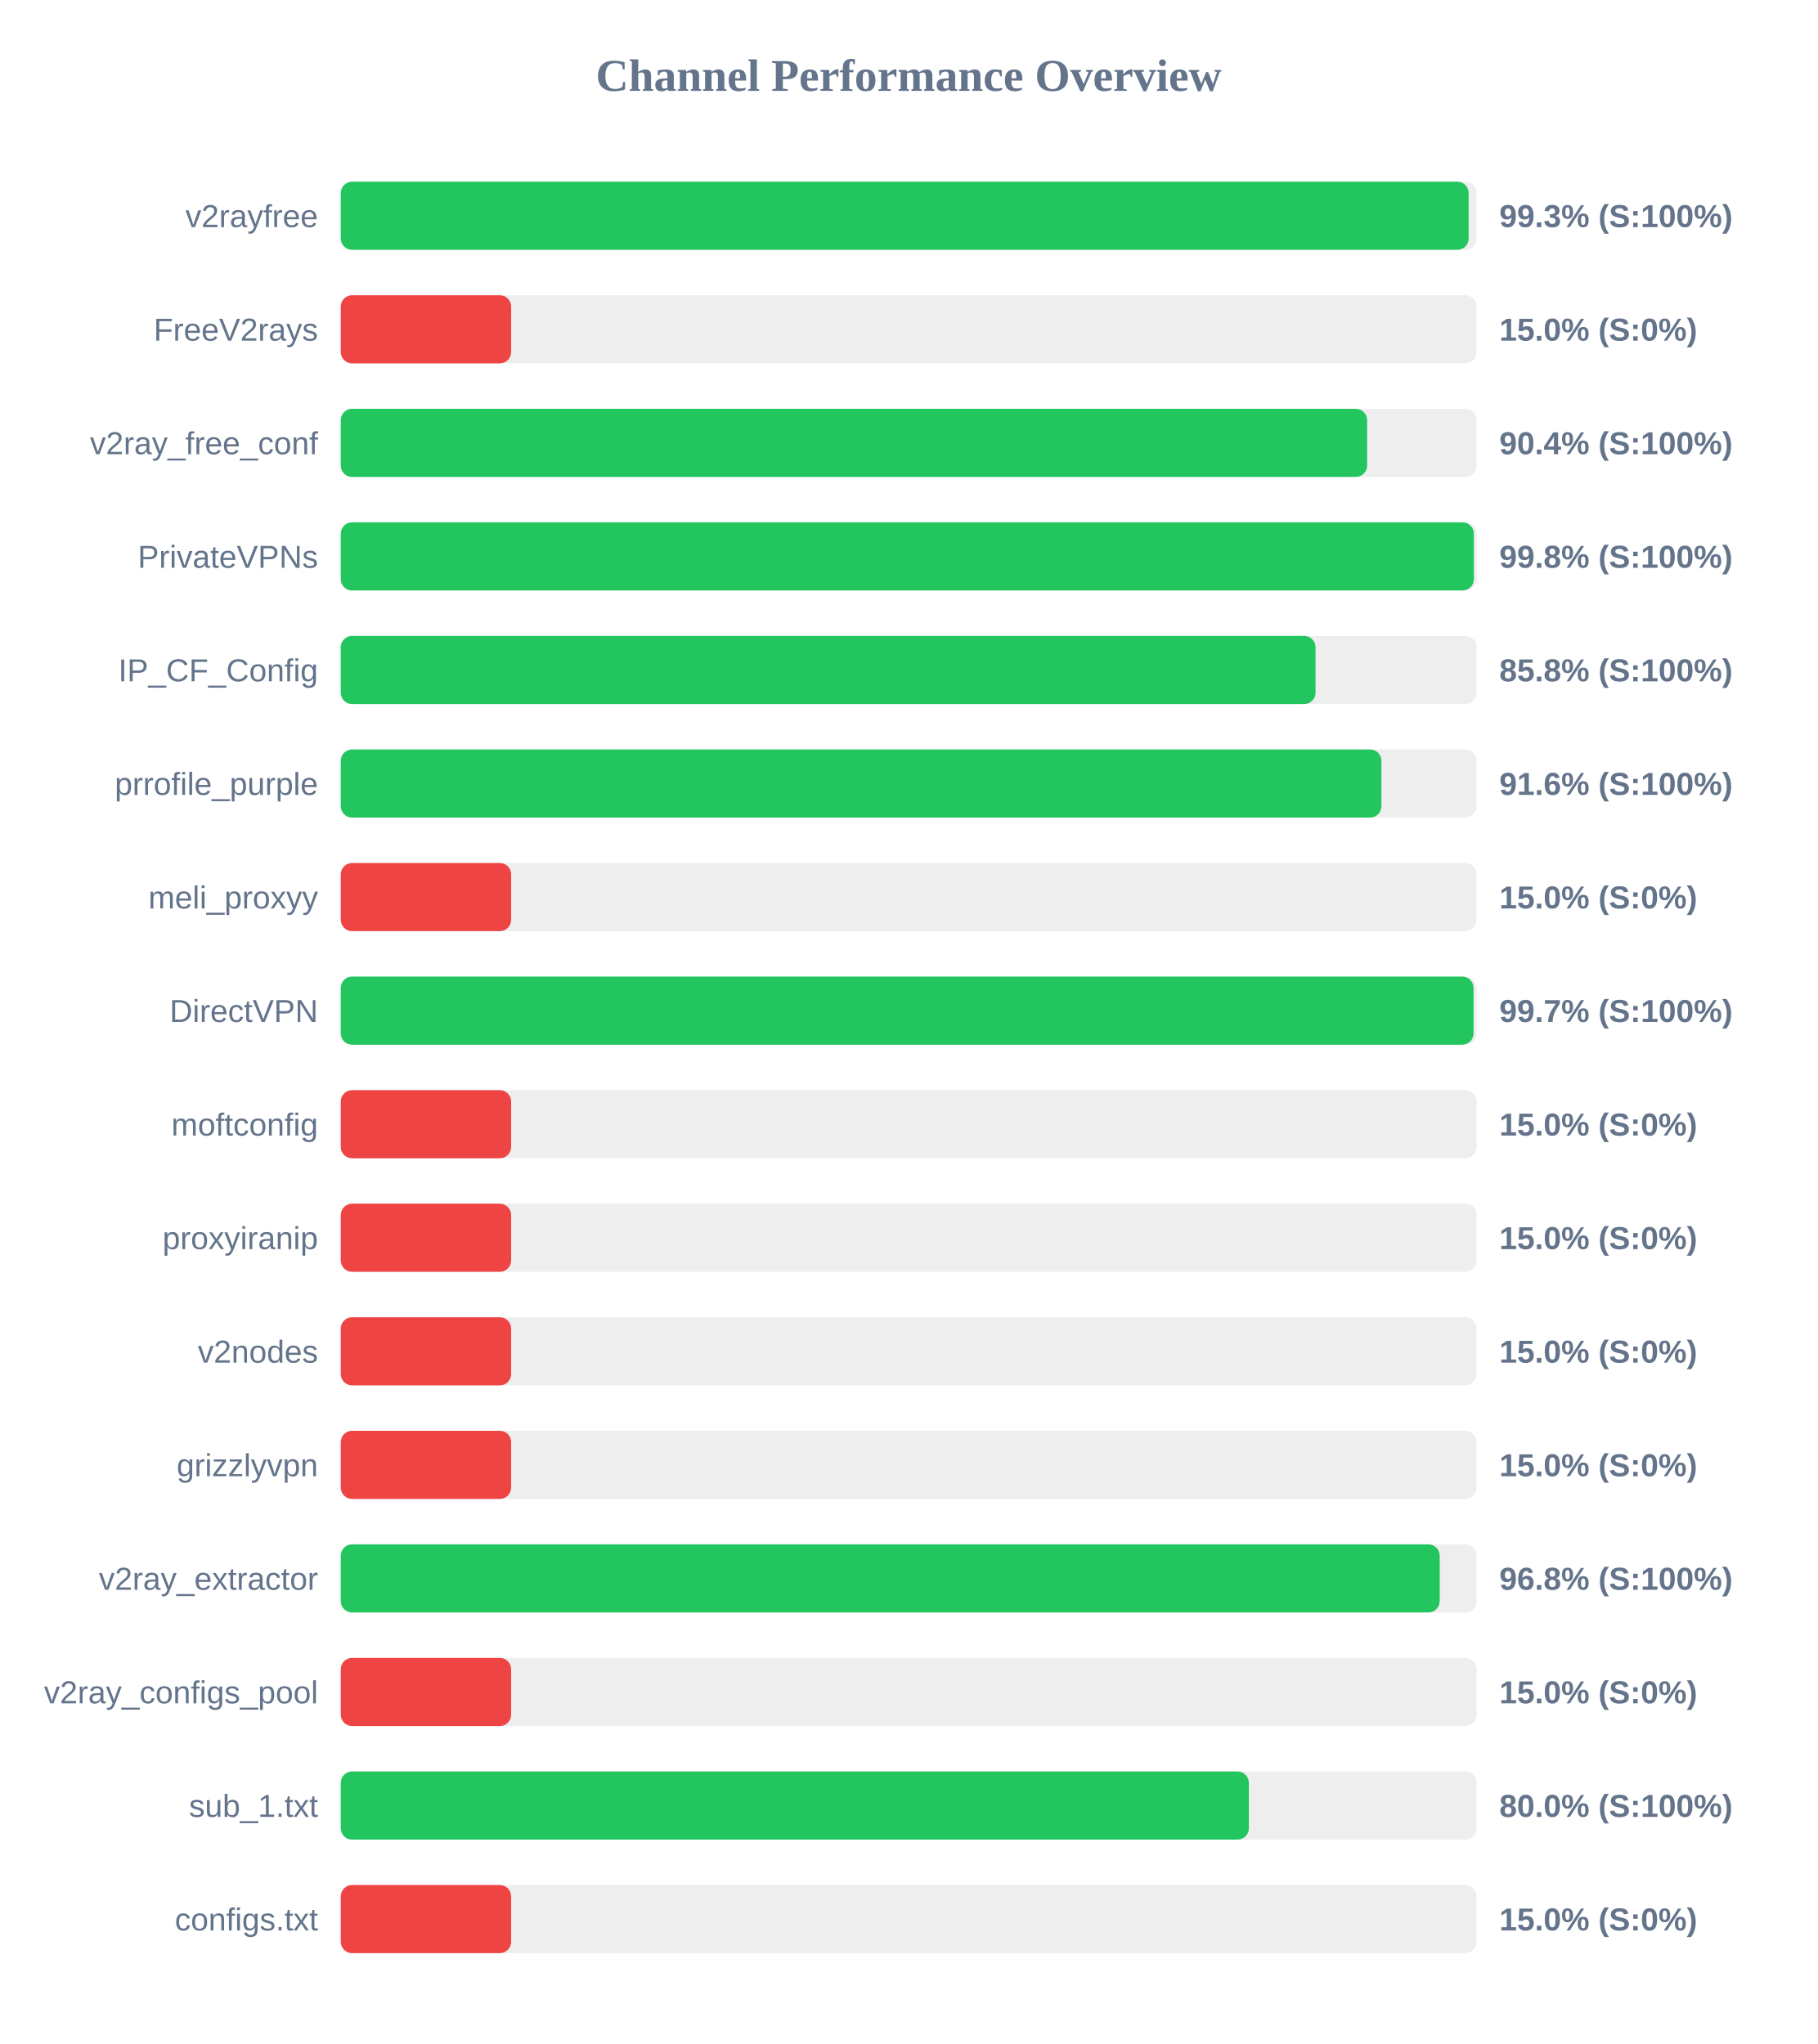
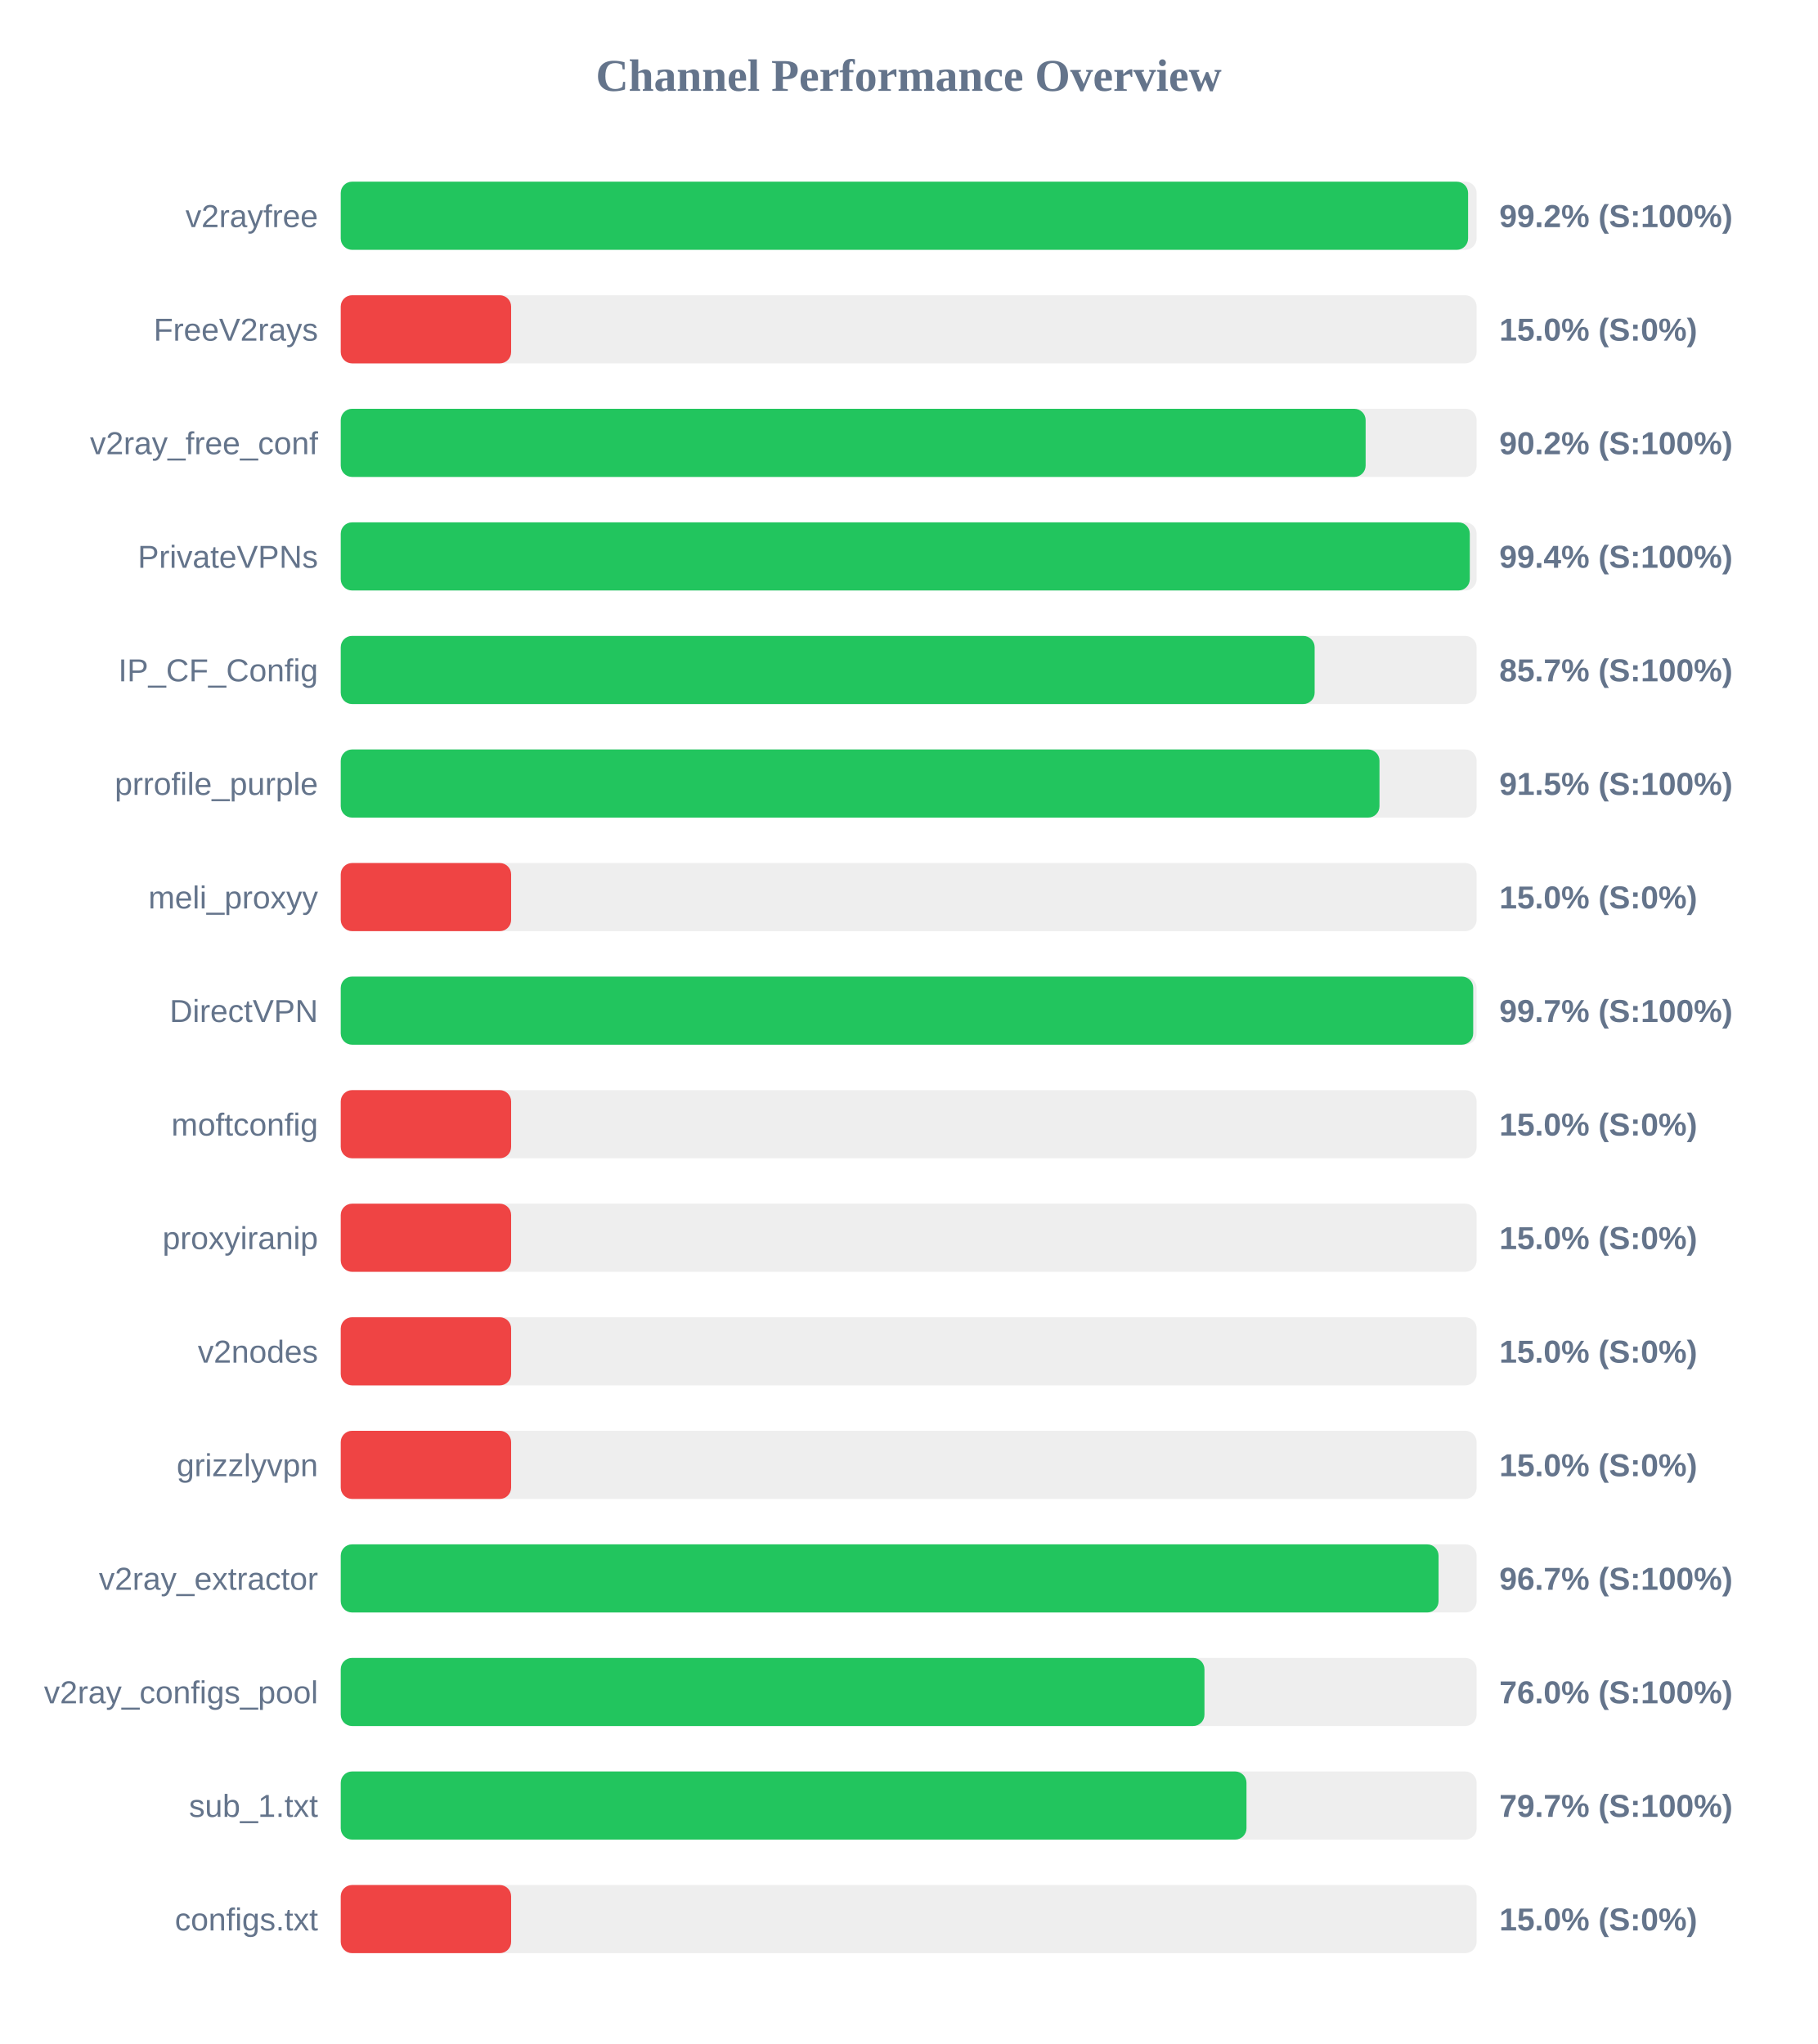
<svg xmlns="http://www.w3.org/2000/svg" width="800" height="900" version="1.1">
  <style>
        .row { font: 14px Arial; fill: #64748b; }
        .score { font: bold 14px Arial; fill: #64748b; }
    </style>
  <text x="400" y="40" text-anchor="middle" font-size="20px" font-weight="bold" fill="#64748b">Channel Performance Overview</text>
  <rect x="150" y="80" width="500" height="30" fill="#eee" rx="5" />
-   <rect x="150" y="80" width="496.5" height="30" fill="#22c55e" rx="5" />
+   <rect x="150" y="80" width="496.25" height="30" fill="#22c55e" rx="5" />
  <text x="140" y="100" text-anchor="end" class="row">v2rayfree</text>
-   <text x="660" y="100" text-anchor="start" class="score">99.3% (S:100%)</text>
+   <text x="660" y="100" text-anchor="start" class="score">99.2% (S:100%)</text>
  <rect x="150" y="130" width="500" height="30" fill="#eee" rx="5" />
  <rect x="150" y="130" width="75.0" height="30" fill="#ef4444" rx="5" />
  <text x="140" y="150" text-anchor="end" class="row">FreeV2rays</text>
  <text x="660" y="150" text-anchor="start" class="score">15.0% (S:0%)</text>
  <rect x="150" y="180" width="500" height="30" fill="#eee" rx="5" />
-   <rect x="150" y="180" width="451.8" height="30" fill="#22c55e" rx="5" />
+   <rect x="150" y="180" width="451.15" height="30" fill="#22c55e" rx="5" />
  <text x="140" y="200" text-anchor="end" class="row">v2ray_free_conf</text>
-   <text x="660" y="200" text-anchor="start" class="score">90.4% (S:100%)</text>
+   <text x="660" y="200" text-anchor="start" class="score">90.2% (S:100%)</text>
  <rect x="150" y="230" width="500" height="30" fill="#eee" rx="5" />
-   <rect x="150" y="230" width="498.8" height="30" fill="#22c55e" rx="5" />
+   <rect x="150" y="230" width="497.0" height="30" fill="#22c55e" rx="5" />
  <text x="140" y="250" text-anchor="end" class="row">PrivateVPNs</text>
-   <text x="660" y="250" text-anchor="start" class="score">99.8% (S:100%)</text>
+   <text x="660" y="250" text-anchor="start" class="score">99.4% (S:100%)</text>
  <rect x="150" y="280" width="500" height="30" fill="#eee" rx="5" />
-   <rect x="150" y="280" width="429.1" height="30" fill="#22c55e" rx="5" />
+   <rect x="150" y="280" width="428.7" height="30" fill="#22c55e" rx="5" />
  <text x="140" y="300" text-anchor="end" class="row">IP_CF_Config</text>
-   <text x="660" y="300" text-anchor="start" class="score">85.8% (S:100%)</text>
+   <text x="660" y="300" text-anchor="start" class="score">85.7% (S:100%)</text>
  <rect x="150" y="330" width="500" height="30" fill="#eee" rx="5" />
-   <rect x="150" y="330" width="458.1" height="30" fill="#22c55e" rx="5" />
+   <rect x="150" y="330" width="457.25" height="30" fill="#22c55e" rx="5" />
  <text x="140" y="350" text-anchor="end" class="row">prrofile_purple</text>
-   <text x="660" y="350" text-anchor="start" class="score">91.6% (S:100%)</text>
+   <text x="660" y="350" text-anchor="start" class="score">91.5% (S:100%)</text>
  <rect x="150" y="380" width="500" height="30" fill="#eee" rx="5" />
  <rect x="150" y="380" width="75.0" height="30" fill="#ef4444" rx="5" />
  <text x="140" y="400" text-anchor="end" class="row">meli_proxyy</text>
  <text x="660" y="400" text-anchor="start" class="score">15.0% (S:0%)</text>
  <rect x="150" y="430" width="500" height="30" fill="#eee" rx="5" />
-   <rect x="150" y="430" width="498.65" height="30" fill="#22c55e" rx="5" />
+   <rect x="150" y="430" width="498.5" height="30" fill="#22c55e" rx="5" />
  <text x="140" y="450" text-anchor="end" class="row">DirectVPN</text>
  <text x="660" y="450" text-anchor="start" class="score">99.7% (S:100%)</text>
  <rect x="150" y="480" width="500" height="30" fill="#eee" rx="5" />
  <rect x="150" y="480" width="75.0" height="30" fill="#ef4444" rx="5" />
  <text x="140" y="500" text-anchor="end" class="row">moftconfig</text>
  <text x="660" y="500" text-anchor="start" class="score">15.0% (S:0%)</text>
  <rect x="150" y="530" width="500" height="30" fill="#eee" rx="5" />
  <rect x="150" y="530" width="75.0" height="30" fill="#ef4444" rx="5" />
  <text x="140" y="550" text-anchor="end" class="row">proxyiranip</text>
  <text x="660" y="550" text-anchor="start" class="score">15.0% (S:0%)</text>
  <rect x="150" y="580" width="500" height="30" fill="#eee" rx="5" />
  <rect x="150" y="580" width="75.0" height="30" fill="#ef4444" rx="5" />
  <text x="140" y="600" text-anchor="end" class="row">v2nodes</text>
  <text x="660" y="600" text-anchor="start" class="score">15.0% (S:0%)</text>
  <rect x="150" y="630" width="500" height="30" fill="#eee" rx="5" />
  <rect x="150" y="630" width="75.0" height="30" fill="#ef4444" rx="5" />
  <text x="140" y="650" text-anchor="end" class="row">grizzlyvpn</text>
  <text x="660" y="650" text-anchor="start" class="score">15.0% (S:0%)</text>
  <rect x="150" y="680" width="500" height="30" fill="#eee" rx="5" />
-   <rect x="150" y="680" width="483.75" height="30" fill="#22c55e" rx="5" />
+   <rect x="150" y="680" width="483.25" height="30" fill="#22c55e" rx="5" />
  <text x="140" y="700" text-anchor="end" class="row">v2ray_extractor</text>
-   <text x="660" y="700" text-anchor="start" class="score">96.8% (S:100%)</text>
+   <text x="660" y="700" text-anchor="start" class="score">96.7% (S:100%)</text>
  <rect x="150" y="730" width="500" height="30" fill="#eee" rx="5" />
-   <rect x="150" y="730" width="75.0" height="30" fill="#ef4444" rx="5" />
+   <rect x="150" y="730" width="380.2" height="30" fill="#22c55e" rx="5" />
  <text x="140" y="750" text-anchor="end" class="row">v2ray_configs_pool</text>
-   <text x="660" y="750" text-anchor="start" class="score">15.0% (S:0%)</text>
+   <text x="660" y="750" text-anchor="start" class="score">76.0% (S:100%)</text>
  <rect x="150" y="780" width="500" height="30" fill="#eee" rx="5" />
-   <rect x="150" y="780" width="399.75" height="30" fill="#22c55e" rx="5" />
+   <rect x="150" y="780" width="398.7" height="30" fill="#22c55e" rx="5" />
  <text x="140" y="800" text-anchor="end" class="row">sub_1.txt</text>
-   <text x="660" y="800" text-anchor="start" class="score">80.0% (S:100%)</text>
+   <text x="660" y="800" text-anchor="start" class="score">79.7% (S:100%)</text>
  <rect x="150" y="830" width="500" height="30" fill="#eee" rx="5" />
  <rect x="150" y="830" width="75.0" height="30" fill="#ef4444" rx="5" />
  <text x="140" y="850" text-anchor="end" class="row">configs.txt</text>
  <text x="660" y="850" text-anchor="start" class="score">15.0% (S:0%)</text>
</svg>
